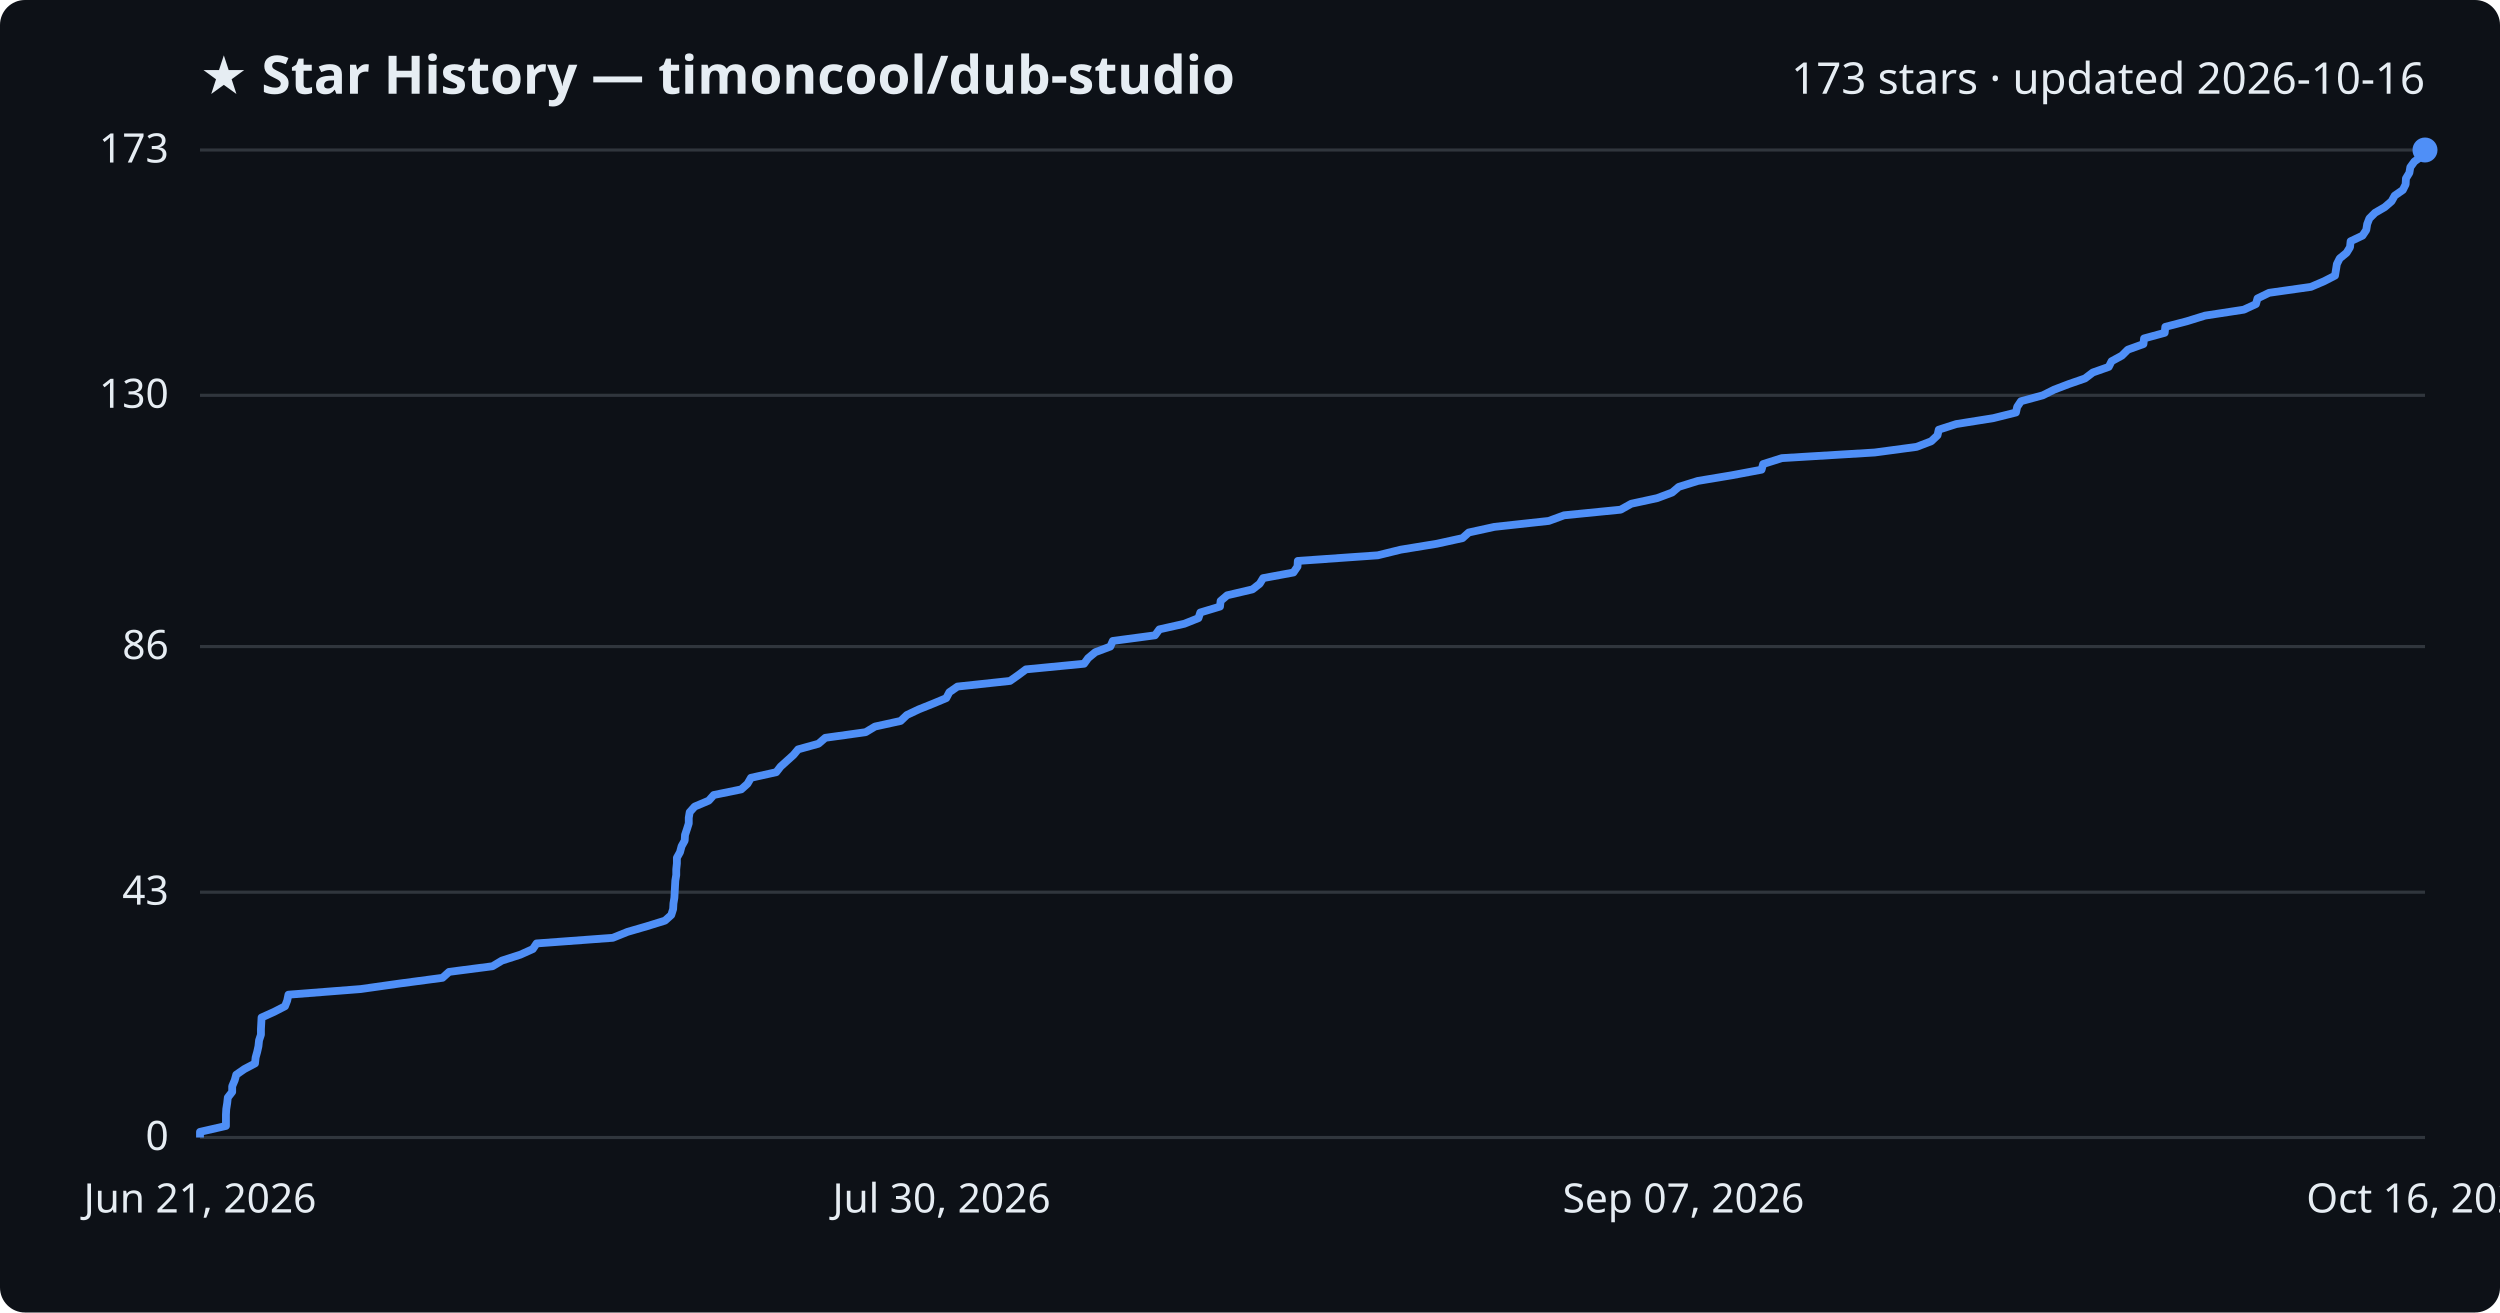
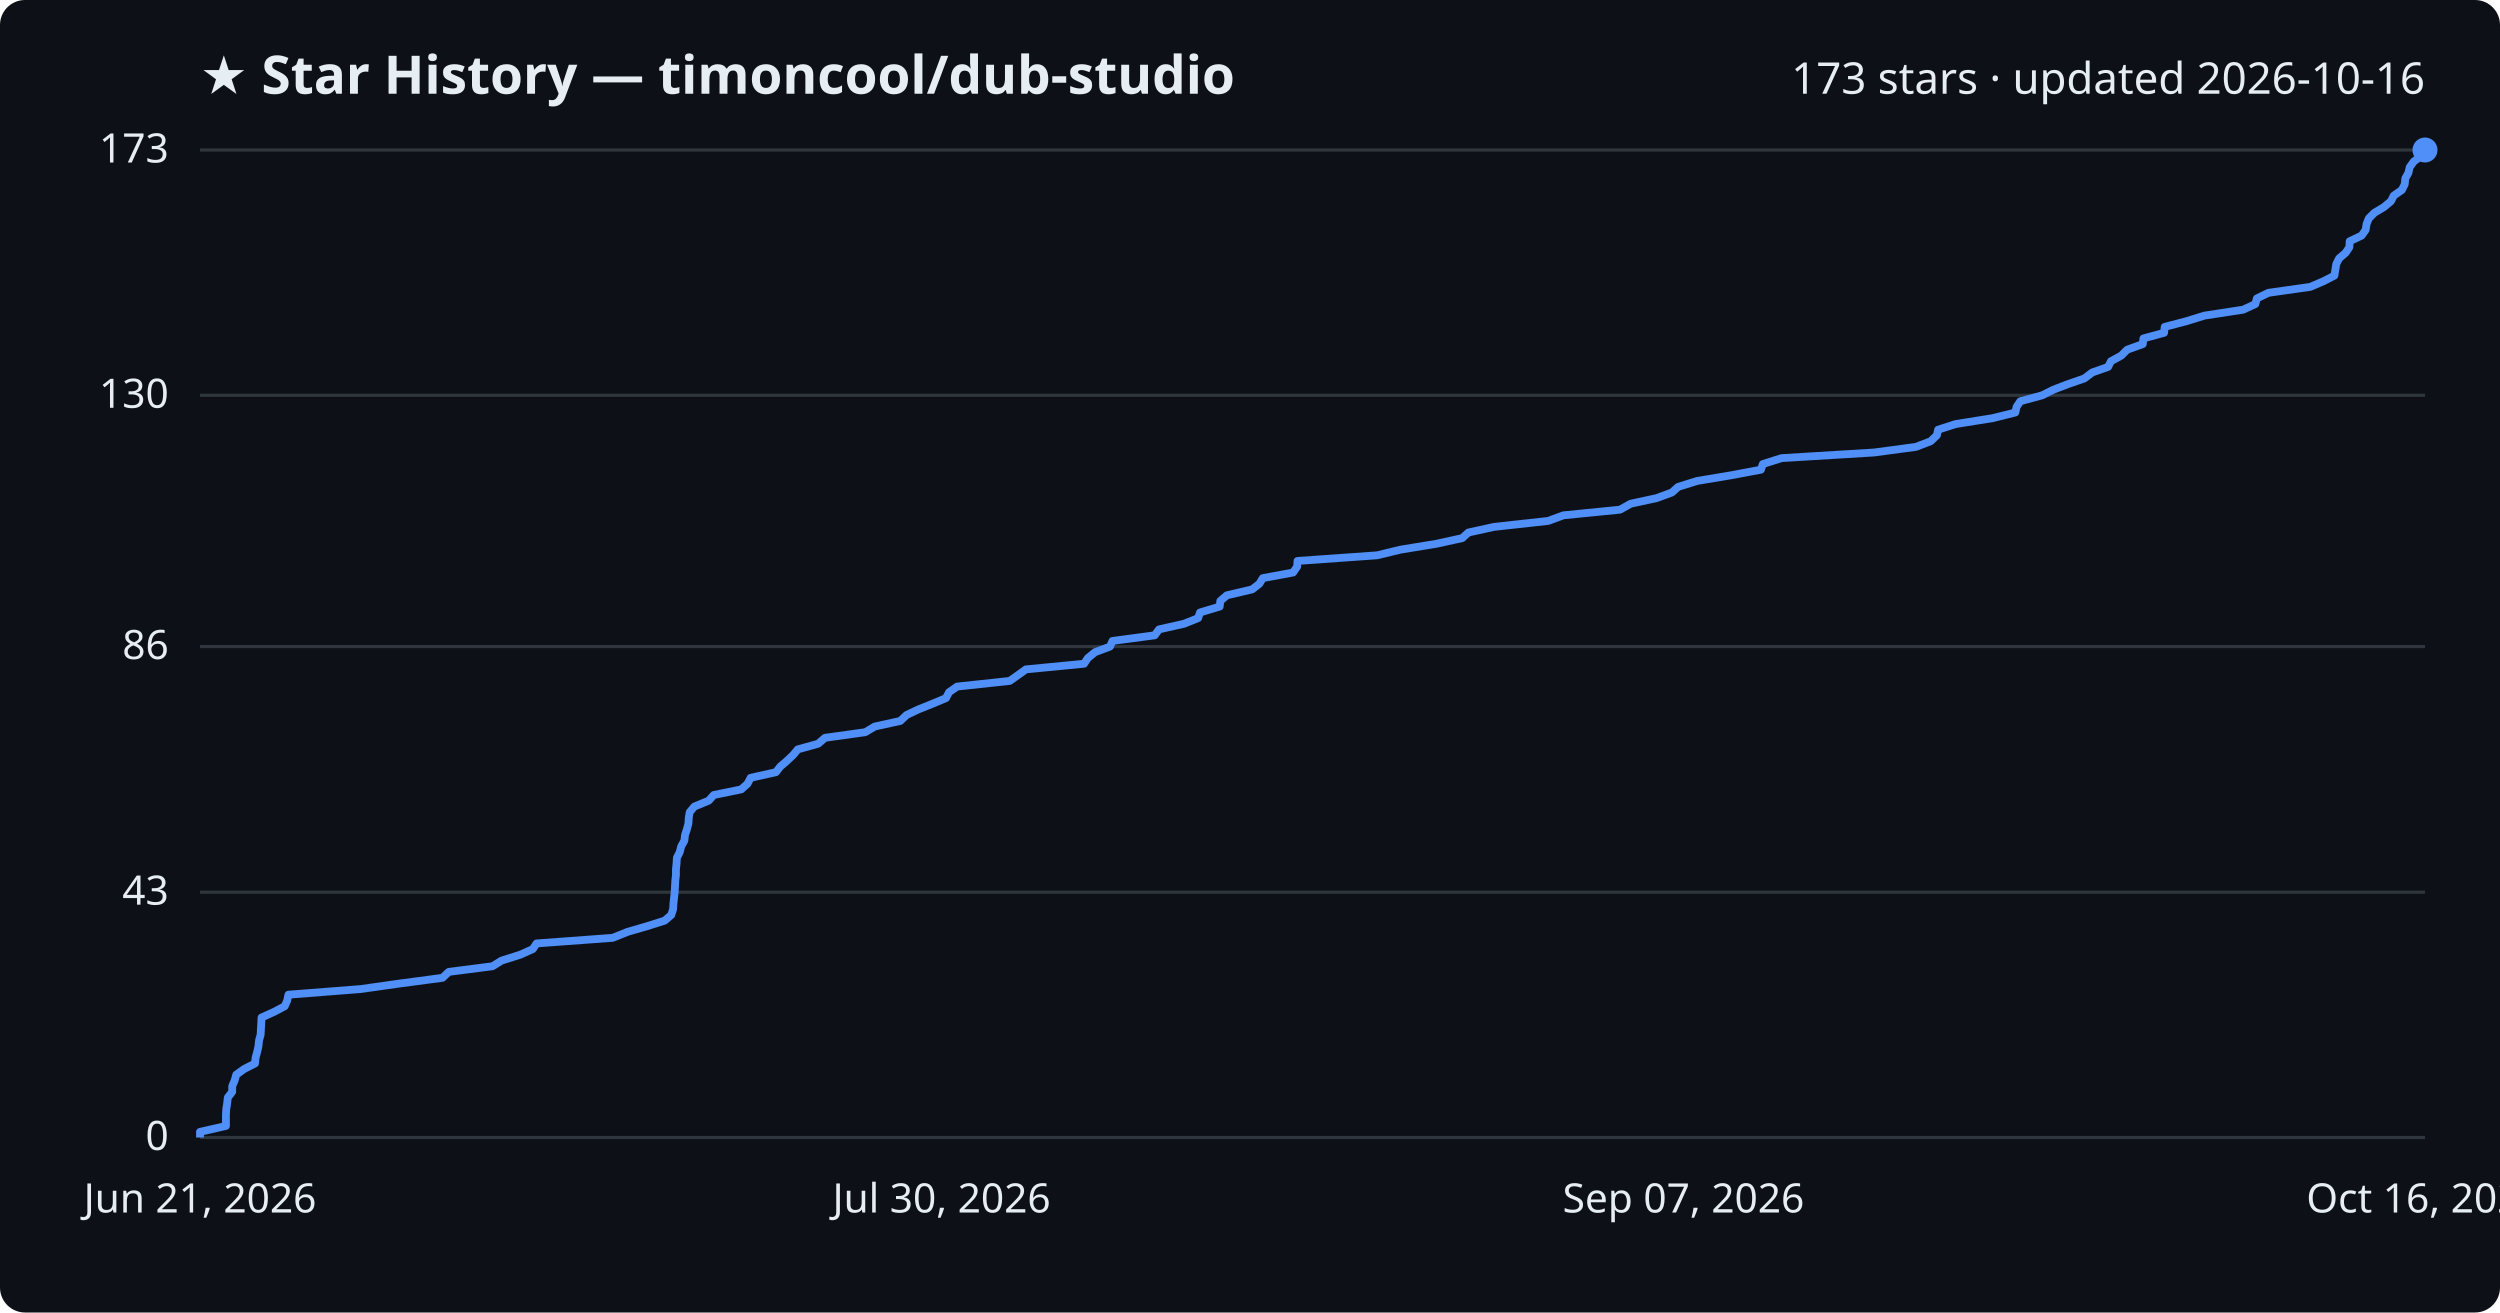
<svg xmlns="http://www.w3.org/2000/svg" viewBox="0 0 800 420" font-family="Segoe UI, sans-serif">
  <rect width="800" height="420" fill="#0d1117" rx="8" />
  <text x="64" y="30" fill="#e6edf3" font-size="17" font-weight="700">★ Star History — timoncool/dub-studio</text>
  <text x="776" y="30" fill="#e6edf3" font-size="14" text-anchor="end">173 stars · updated 2026-10-16</text>
  <line x1="64" y1="364.0" x2="776" y2="364.0" stroke="#30363d" stroke-width="1" />
  <text x="54" y="368.0" fill="#e6edf3" font-size="13" text-anchor="end">0</text>
  <line x1="64" y1="285.5" x2="776" y2="285.5" stroke="#30363d" stroke-width="1" />
  <text x="54" y="289.5" fill="#e6edf3" font-size="13" text-anchor="end">43</text>
  <line x1="64" y1="206.9" x2="776" y2="206.9" stroke="#30363d" stroke-width="1" />
  <text x="54" y="210.9" fill="#e6edf3" font-size="13" text-anchor="end">86</text>
  <line x1="64" y1="126.5" x2="776" y2="126.5" stroke="#30363d" stroke-width="1" />
  <text x="54" y="130.5" fill="#e6edf3" font-size="13" text-anchor="end">130</text>
  <line x1="64" y1="48.0" x2="776" y2="48.0" stroke="#30363d" stroke-width="1" />
  <text x="54" y="52.0" fill="#e6edf3" font-size="13" text-anchor="end">173</text>
-   <path d="M64.0,364.0 L64.0,362.2 L72.3,360.3 L72.3,358.5 L72.3,356.7 L72.4,354.9 L72.7,353.0 L72.9,351.2 L74.3,349.4 L74.3,347.6 L75.1,345.7 L75.6,343.9 L78.2,342.1 L81.6,340.3 L81.8,338.4 L82.3,336.6 L82.7,334.8 L82.9,332.9 L83.5,331.1 L83.5,329.3 L83.6,327.5 L83.7,325.6 L87.7,323.8 L91.2,322.0 L91.9,320.2 L92.3,318.3 L115.4,316.5 L128.1,314.7 L141.6,312.9 L143.7,311.0 L157.6,309.2 L160.6,307.4 L166.5,305.5 L170.5,303.7 L171.7,301.9 L196.1,300.1 L200.8,298.2 L207.0,296.4 L212.8,294.6 L214.8,292.8 L215.4,290.9 L215.5,289.1 L215.8,287.3 L215.9,285.5 L216.0,283.6 L216.1,281.8 L216.4,280.0 L216.4,278.2 L216.6,276.3 L216.6,274.5 L217.6,272.7 L218.1,270.8 L219.1,269.0 L219.2,267.2 L219.8,265.4 L220.4,263.5 L220.4,261.7 L220.7,259.9 L222.3,258.1 L226.8,256.2 L228.4,254.4 L237.2,252.6 L239.2,250.8 L240.3,248.9 L248.4,247.1 L249.8,245.3 L251.9,243.4 L253.9,241.6 L255.4,239.8 L261.9,238.0 L264.1,236.1 L277.0,234.3 L280.0,232.5 L288.2,230.7 L290.2,228.8 L294.0,227.0 L298.5,225.2 L302.8,223.4 L303.8,221.5 L306.4,219.7 L323.2,217.9 L325.9,216.0 L328.3,214.2 L346.9,212.4 L348.2,210.6 L350.5,208.7 L355.3,206.9 L356.1,205.1 L369.6,203.3 L371.0,201.4 L379.0,199.6 L383.5,197.8 L384.1,196.0 L390.4,194.1 L390.6,192.3 L392.7,190.5 L400.8,188.6 L403.1,186.8 L404.2,185.0 L413.9,183.2 L415.2,181.3 L415.3,179.5 L440.9,177.7 L448.2,175.9 L459.8,174.0 L468.0,172.2 L470.0,170.4 L478.2,168.6 L495.6,166.7 L500.5,164.9 L518.6,163.1 L522.0,161.2 L530.3,159.4 L535.1,157.6 L537.2,155.8 L543.3,153.9 L554.1,152.1 L563.7,150.3 L564.2,148.5 L570.2,146.6 L599.9,144.8 L613.3,143.0 L618.0,141.2 L620.0,139.3 L620.4,137.5 L626.0,135.7 L637.9,133.8 L645.1,132.0 L645.5,130.2 L646.7,128.4 L653.7,126.5 L657.3,124.7 L662.0,122.9 L667.2,121.1 L669.7,119.2 L674.8,117.4 L675.7,115.6 L679.0,113.8 L680.9,111.9 L685.9,110.1 L686.1,108.3 L692.7,106.5 L692.9,104.6 L699.8,102.8 L705.6,101.0 L718.0,99.1 L721.9,97.3 L722.4,95.5 L726.1,93.7 L739.5,91.8 L743.7,90.0 L747.2,88.2 L747.5,86.4 L747.8,84.5 L748.7,82.7 L750.9,80.9 L752.0,79.1 L752.2,77.2 L756.0,75.4 L757.2,73.6 L757.5,71.7 L758.2,69.9 L760.0,68.1 L763.1,66.3 L765.3,64.4 L766.3,62.6 L768.9,60.8 L769.8,59.0 L769.9,57.1 L771.0,55.3 L771.3,53.5 L772.6,51.7 L775.2,49.8 L776.0,48.0 L776.0,48.0" fill="none" stroke="#4f8ff7" stroke-width="2.5" stroke-linejoin="round" />
+   <path d="M64.0,364.0 L64.0,362.2 L72.3,360.3 L72.3,358.5 L72.3,356.7 L72.4,354.9 L72.7,353.0 L72.9,351.2 L74.3,349.4 L74.3,347.6 L75.1,345.7 L75.6,343.9 L78.1,342.1 L81.6,340.3 L81.8,338.4 L82.3,336.6 L82.7,334.8 L82.9,332.9 L83.4,331.1 L83.5,329.3 L83.6,327.5 L83.7,325.6 L87.7,323.8 L91.1,322.0 L91.9,320.2 L92.3,318.3 L115.4,316.5 L128.1,314.7 L141.6,312.9 L143.6,311.0 L157.6,309.2 L160.5,307.4 L166.5,305.5 L170.5,303.7 L171.7,301.9 L196.1,300.1 L200.8,298.2 L207.0,296.4 L212.7,294.6 L214.8,292.8 L215.4,290.9 L215.5,289.1 L215.7,287.3 L215.9,285.5 L216.0,283.6 L216.1,281.8 L216.3,280.0 L216.3,278.2 L216.5,276.3 L216.6,274.5 L217.5,272.7 L218.0,270.8 L219.0,269.0 L219.2,267.2 L219.8,265.4 L220.3,263.5 L220.4,261.7 L220.7,259.9 L222.2,258.1 L226.8,256.2 L228.4,254.4 L237.2,252.6 L239.2,250.8 L240.2,248.9 L248.3,247.1 L249.7,245.3 L251.9,243.4 L253.8,241.6 L255.3,239.8 L261.8,238.0 L264.0,236.1 L276.9,234.3 L279.9,232.5 L288.1,230.7 L290.1,228.8 L293.9,227.0 L298.4,225.2 L302.7,223.4 L303.7,221.5 L306.3,219.7 L323.1,217.9 L325.8,216.0 L328.3,214.2 L346.9,212.4 L348.1,210.6 L350.4,208.7 L355.2,206.9 L356.0,205.1 L369.5,203.3 L370.9,201.4 L378.9,199.6 L383.4,197.8 L384.0,196.0 L390.3,194.1 L390.5,192.3 L392.6,190.5 L400.7,188.6 L403.0,186.8 L404.1,185.0 L413.8,183.2 L415.1,181.3 L415.2,179.5 L440.7,177.7 L448.1,175.9 L459.7,174.0 L467.9,172.2 L469.9,170.4 L478.1,168.6 L495.4,166.7 L500.3,164.9 L518.4,163.1 L521.8,161.2 L530.1,159.4 L535.0,157.6 L537.0,155.8 L543.1,153.9 L553.9,152.1 L563.5,150.3 L564.1,148.5 L570.1,146.6 L599.7,144.8 L613.1,143.0 L617.8,141.2 L619.8,139.3 L620.2,137.5 L625.8,135.7 L637.7,133.8 L644.9,132.0 L645.3,130.2 L646.5,128.4 L653.5,126.5 L657.1,124.7 L661.8,122.9 L667.0,121.1 L669.5,119.2 L674.6,117.4 L675.5,115.6 L678.8,113.8 L680.7,111.9 L685.7,110.1 L685.9,108.3 L692.5,106.5 L692.7,104.6 L699.6,102.8 L705.4,101.0 L717.8,99.1 L721.7,97.3 L722.2,95.5 L725.9,93.7 L739.3,91.8 L743.5,90.0 L747.0,88.2 L747.3,86.4 L747.6,84.5 L748.5,82.7 L750.6,80.9 L751.8,79.1 L751.9,77.2 L755.7,75.4 L757.0,73.6 L757.3,71.7 L758.0,69.9 L759.8,68.1 L762.8,66.3 L765.1,64.4 L766.0,62.6 L768.6,60.8 L769.5,59.0 L769.7,57.1 L770.7,55.3 L771.1,53.5 L772.4,51.7 L774.9,49.8 L775.8,48.0 L776.0,48.0" fill="none" stroke="#4f8ff7" stroke-width="2.5" stroke-linejoin="round" />
  <circle cx="776.0" cy="48.0" r="4" fill="#4f8ff7" />
  <text x="64.0" y="388" fill="#e6edf3" font-size="13" text-anchor="middle">Jun 21, 2026</text>
  <text x="301.3" y="388" fill="#e6edf3" font-size="13" text-anchor="middle">Jul 30, 2026</text>
  <text x="538.7" y="388" fill="#e6edf3" font-size="13" text-anchor="middle">Sep 07, 2026</text>
  <text x="776.0" y="388" fill="#e6edf3" font-size="13" text-anchor="middle">Oct 16, 2026</text>
</svg>
